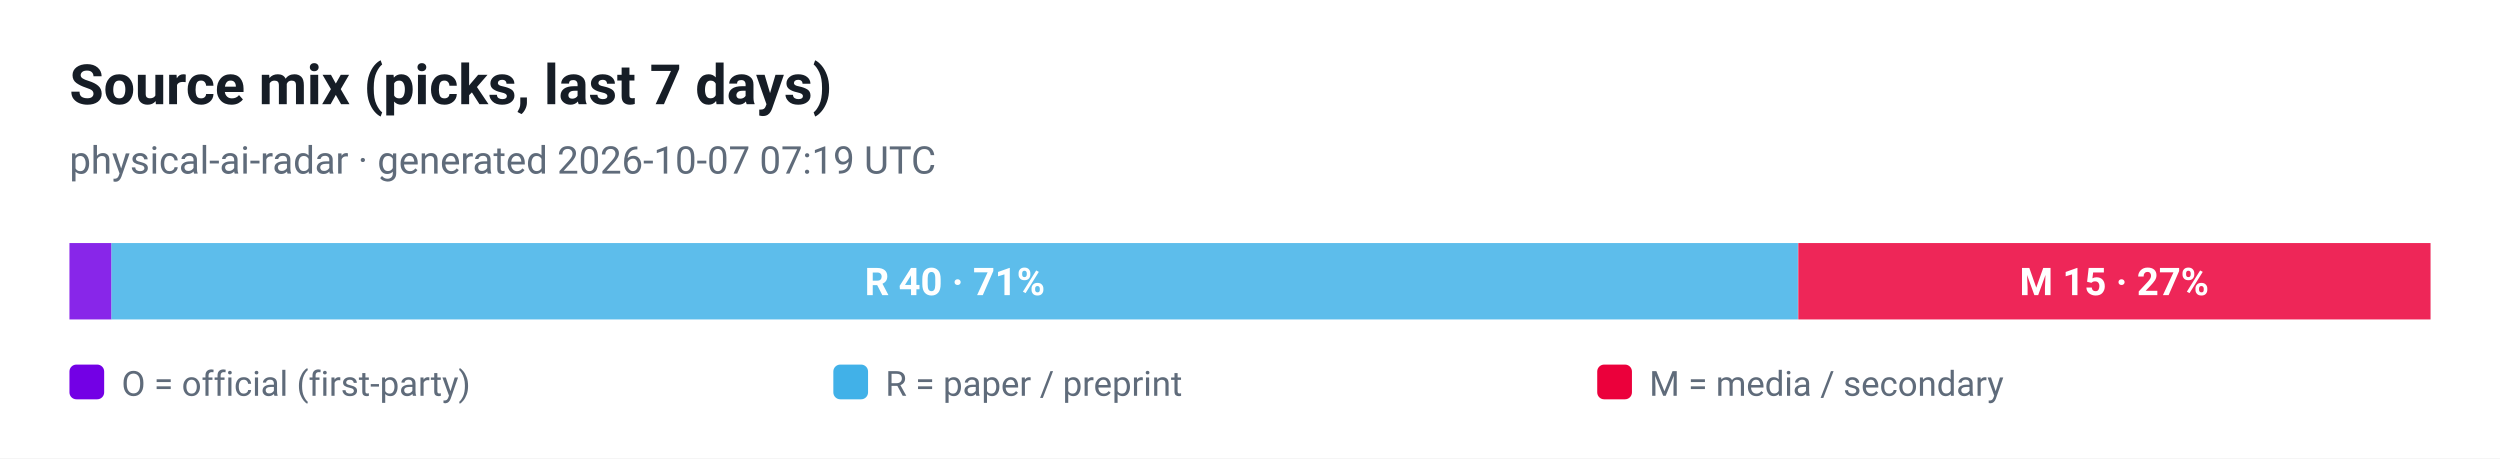
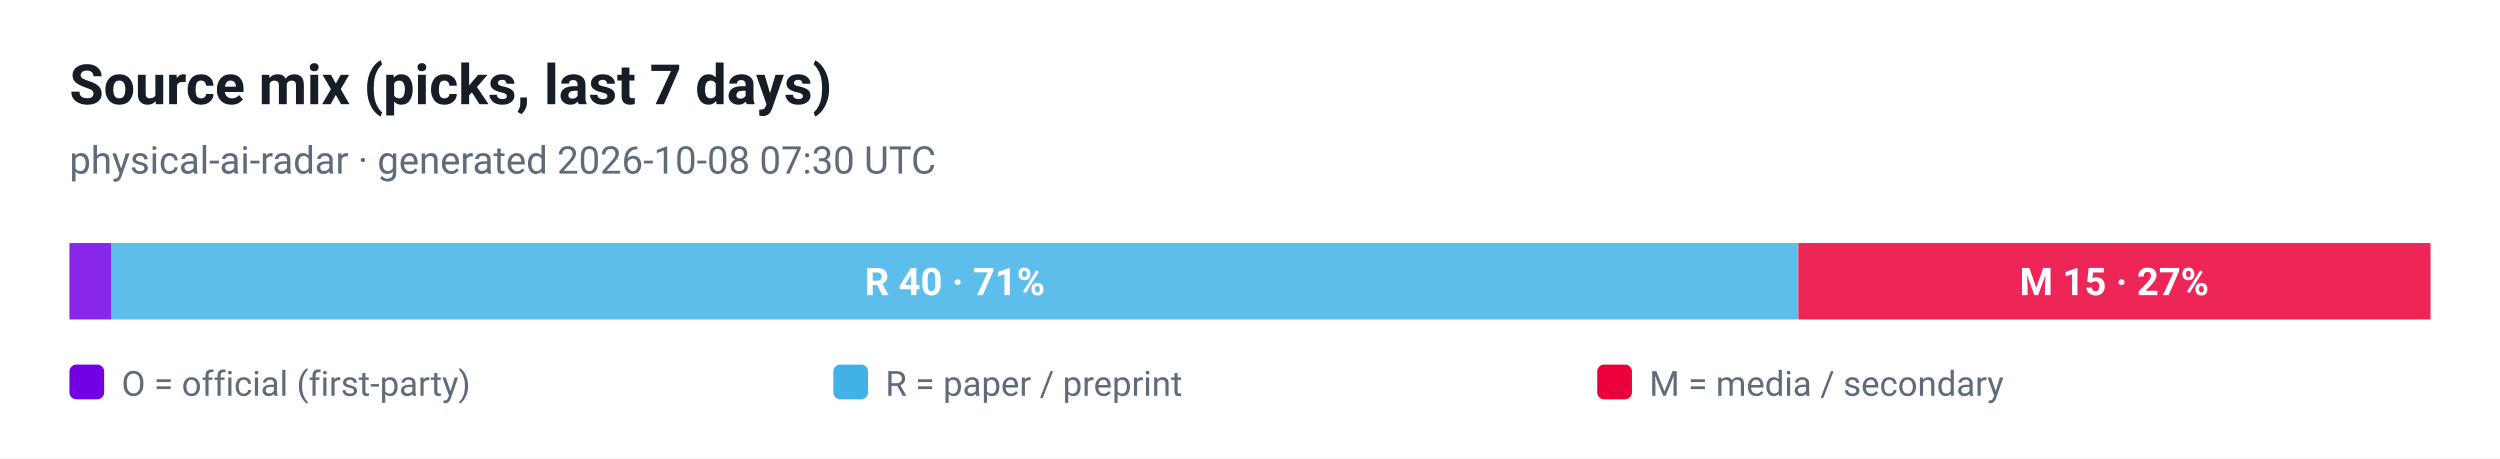
<svg xmlns="http://www.w3.org/2000/svg" viewBox="0 0 720 132" width="720" height="132" role="img" aria-label="Source mix (picks, last 7 days)">
  <style>
  .plate { fill: #ffffff }
  .ink { fill: #161d26 }
  .muted { fill: #5f6b7a }
  .grid { stroke: #e3e9ef }
  @media (prefers-color-scheme: dark) {
    .plate { fill: #0d1117 }
    .ink { fill: #e6edf3 }
    .muted { fill: #8b949e }
    .grid { stroke: #30363d }
  }
</style>
  <rect class="plate" width="720" height="132" />
  <text x="20" y="30" font-family="ui-sans-serif, -apple-system, 'Segoe UI', Roboto, Helvetica, Arial, sans-serif" font-size="16" font-weight="700" class="ink">Source mix (picks, last 7 days)</text>
-   <text x="20" y="50" font-family="ui-sans-serif, -apple-system, 'Segoe UI', Roboto, Helvetica, Arial, sans-serif" font-size="11" class="muted">physical-ai-radar · generated 2026-10-07 07:19 UTC</text>
+   <text x="20" y="50" font-family="ui-sans-serif, -apple-system, 'Segoe UI', Roboto, Helvetica, Arial, sans-serif" font-size="11" class="muted">physical-ai-radar · generated 2026-10-08 07:30 UTC</text>
  <rect x="20.0" y="70" width="12.1" height="22" fill="#7300e5" fill-opacity="0.85" />
  <rect x="32.1" y="70" width="485.7" height="22" fill="#41b1e8" fill-opacity="0.85" />
  <text x="275.0" y="85" text-anchor="middle" font-family="ui-sans-serif, -apple-system, 'Segoe UI', Roboto, Helvetica, Arial, sans-serif" font-size="11" font-weight="700" fill="#ffffff">R 40 · 71%</text>
  <rect x="517.9" y="70" width="182.1" height="22" fill="#eb003b" fill-opacity="0.85" />
  <text x="608.9" y="85" text-anchor="middle" font-family="ui-sans-serif, -apple-system, 'Segoe UI', Roboto, Helvetica, Arial, sans-serif" font-size="11" font-weight="700" fill="#ffffff">M 15 · 27%</text>
  <rect x="20" y="105" width="10" height="10" rx="2" fill="#7300e5" />
  <text x="35" y="114" font-family="ui-sans-serif, -apple-system, 'Segoe UI', Roboto, Helvetica, Arial, sans-serif" font-size="10" fill="#5f6b7a">O = official (first-party)</text>
  <rect x="240" y="105" width="10" height="10" rx="2" fill="#41b1e8" />
  <text x="255" y="114" font-family="ui-sans-serif, -apple-system, 'Segoe UI', Roboto, Helvetica, Arial, sans-serif" font-size="10" fill="#5f6b7a">R = paper / preprint</text>
  <rect x="460" y="105" width="10" height="10" rx="2" fill="#eb003b" />
  <text x="475" y="114" font-family="ui-sans-serif, -apple-system, 'Segoe UI', Roboto, Helvetica, Arial, sans-serif" font-size="10" fill="#5f6b7a">M = media / secondary</text>
</svg>
